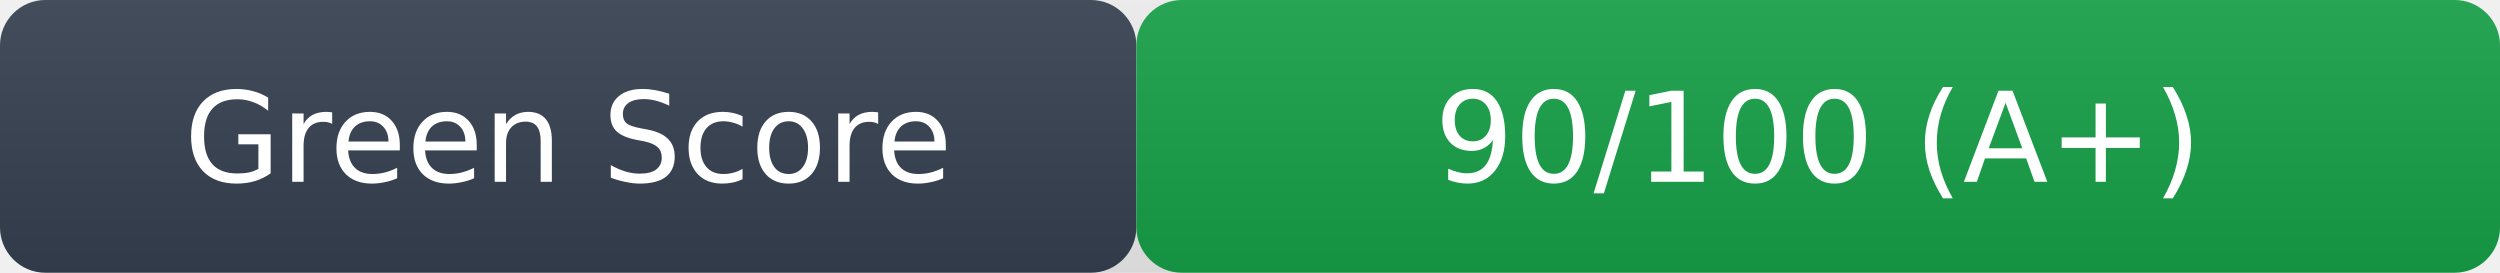
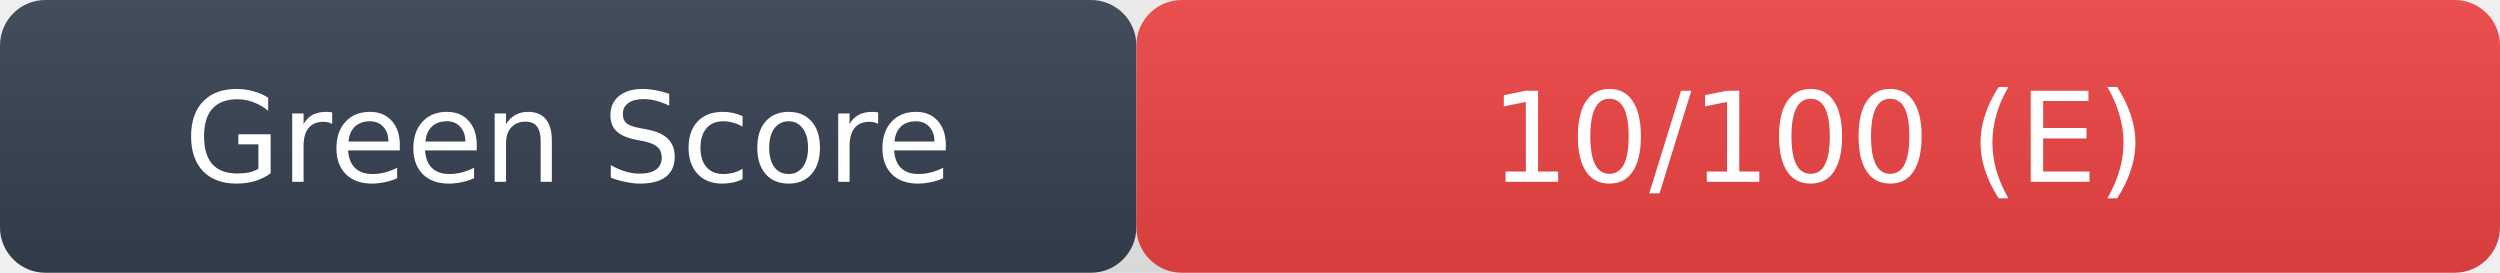
- <svg xmlns="http://www.w3.org/2000/svg" width="220" height="24" role="img" aria-label="Green Score: 90/100 (A+)">
+ <svg xmlns="http://www.w3.org/2000/svg" width="220" height="24" role="img" aria-label="Green Score: 10/100 (E)">
  <linearGradient id="s" x2="0" y2="100%">
    <stop offset="0" stop-color="#bbb" stop-opacity=".1" />
    <stop offset="1" stop-opacity=".1" />
  </linearGradient>
  <rect rx="4" width="100" height="24" fill="#374151" />
-   <rect rx="4" x="100" width="120" height="24" fill="#16a34a" />
+   <rect rx="4" x="100" width="120" height="24" fill="#ef4444" />
  <rect rx="4" width="220" height="24" fill="url(#s)" />
  <g fill="#fff" text-anchor="middle" font-family="Verdana,DejaVu Sans,sans-serif" font-size="11">
    <text x="50" y="16">Green Score</text>
-     <text x="160" y="16">90/100 (A+)</text>
+     <text x="160" y="16">10/100 (E)</text>
  </g>
</svg>
